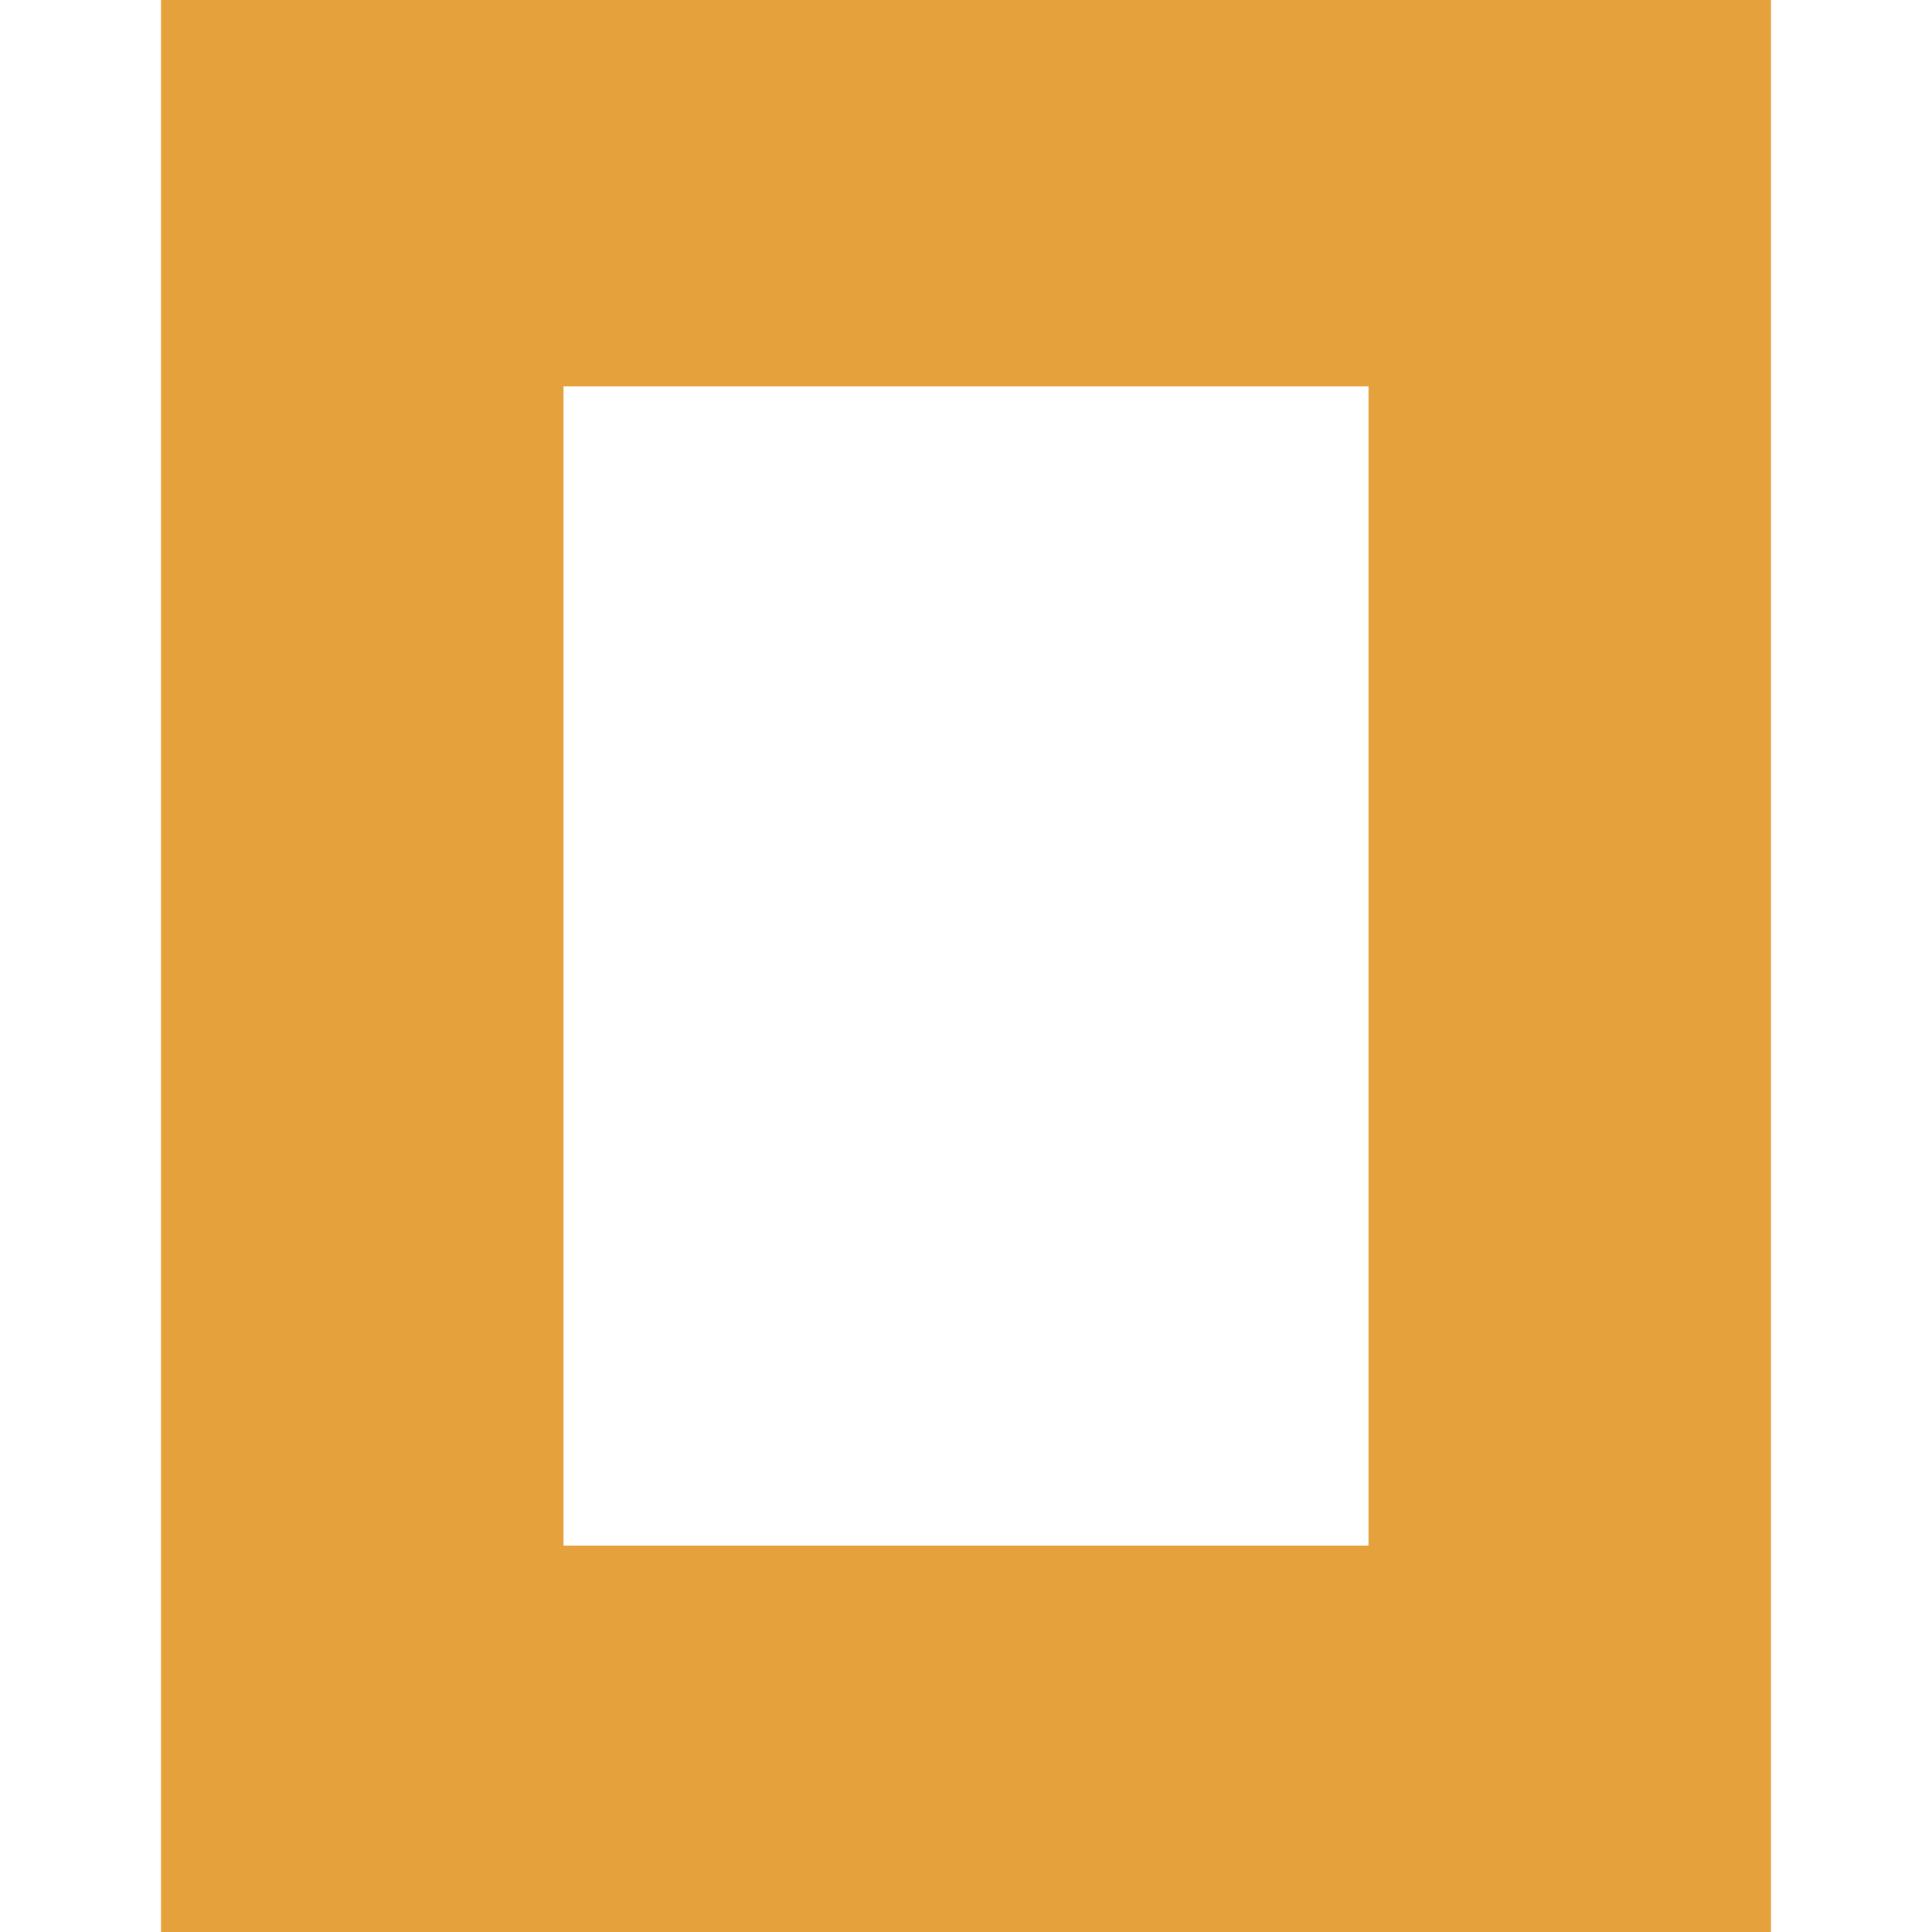
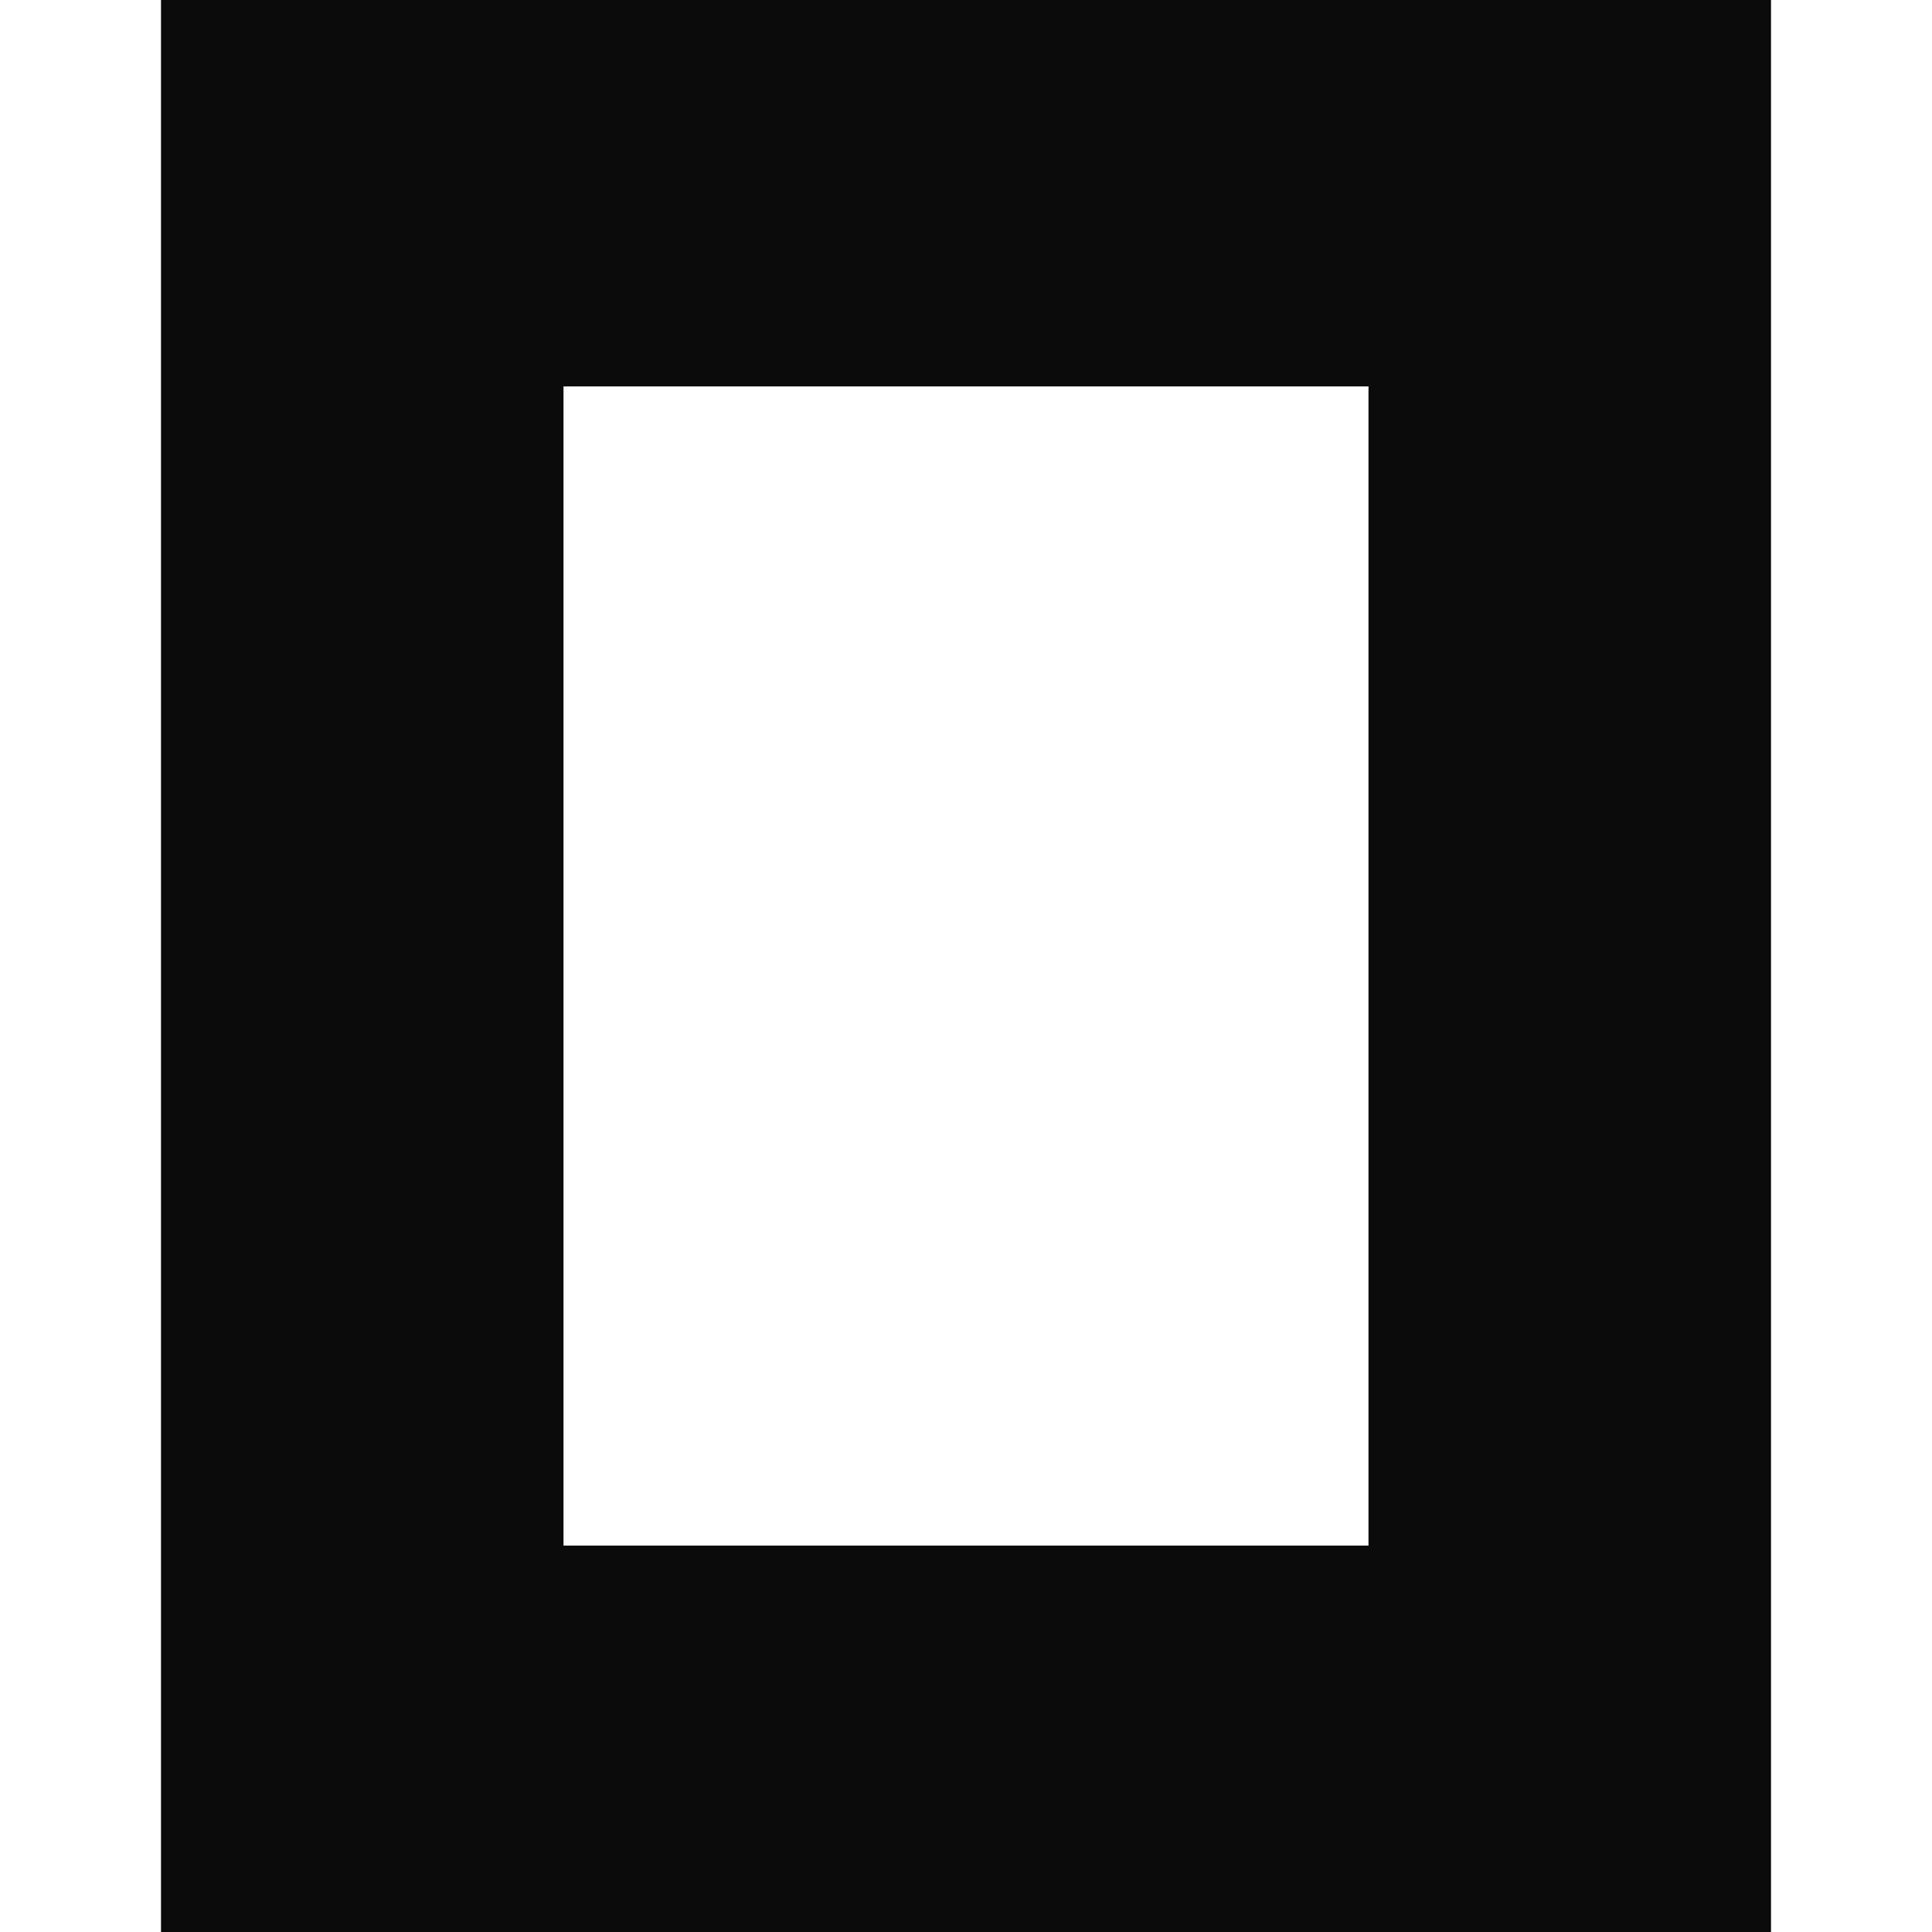
- <svg xmlns="http://www.w3.org/2000/svg" fill="#E5A13C" role="img" viewBox="0 0 24 24">
+ <svg xmlns="http://www.w3.org/2000/svg" fill="#0B0B0B" role="img" viewBox="0 0 24 24">
  <path fill-rule="evenodd" d="M22 24H2V0h20zM17 4.8H7v14.4h10z" />
</svg>
